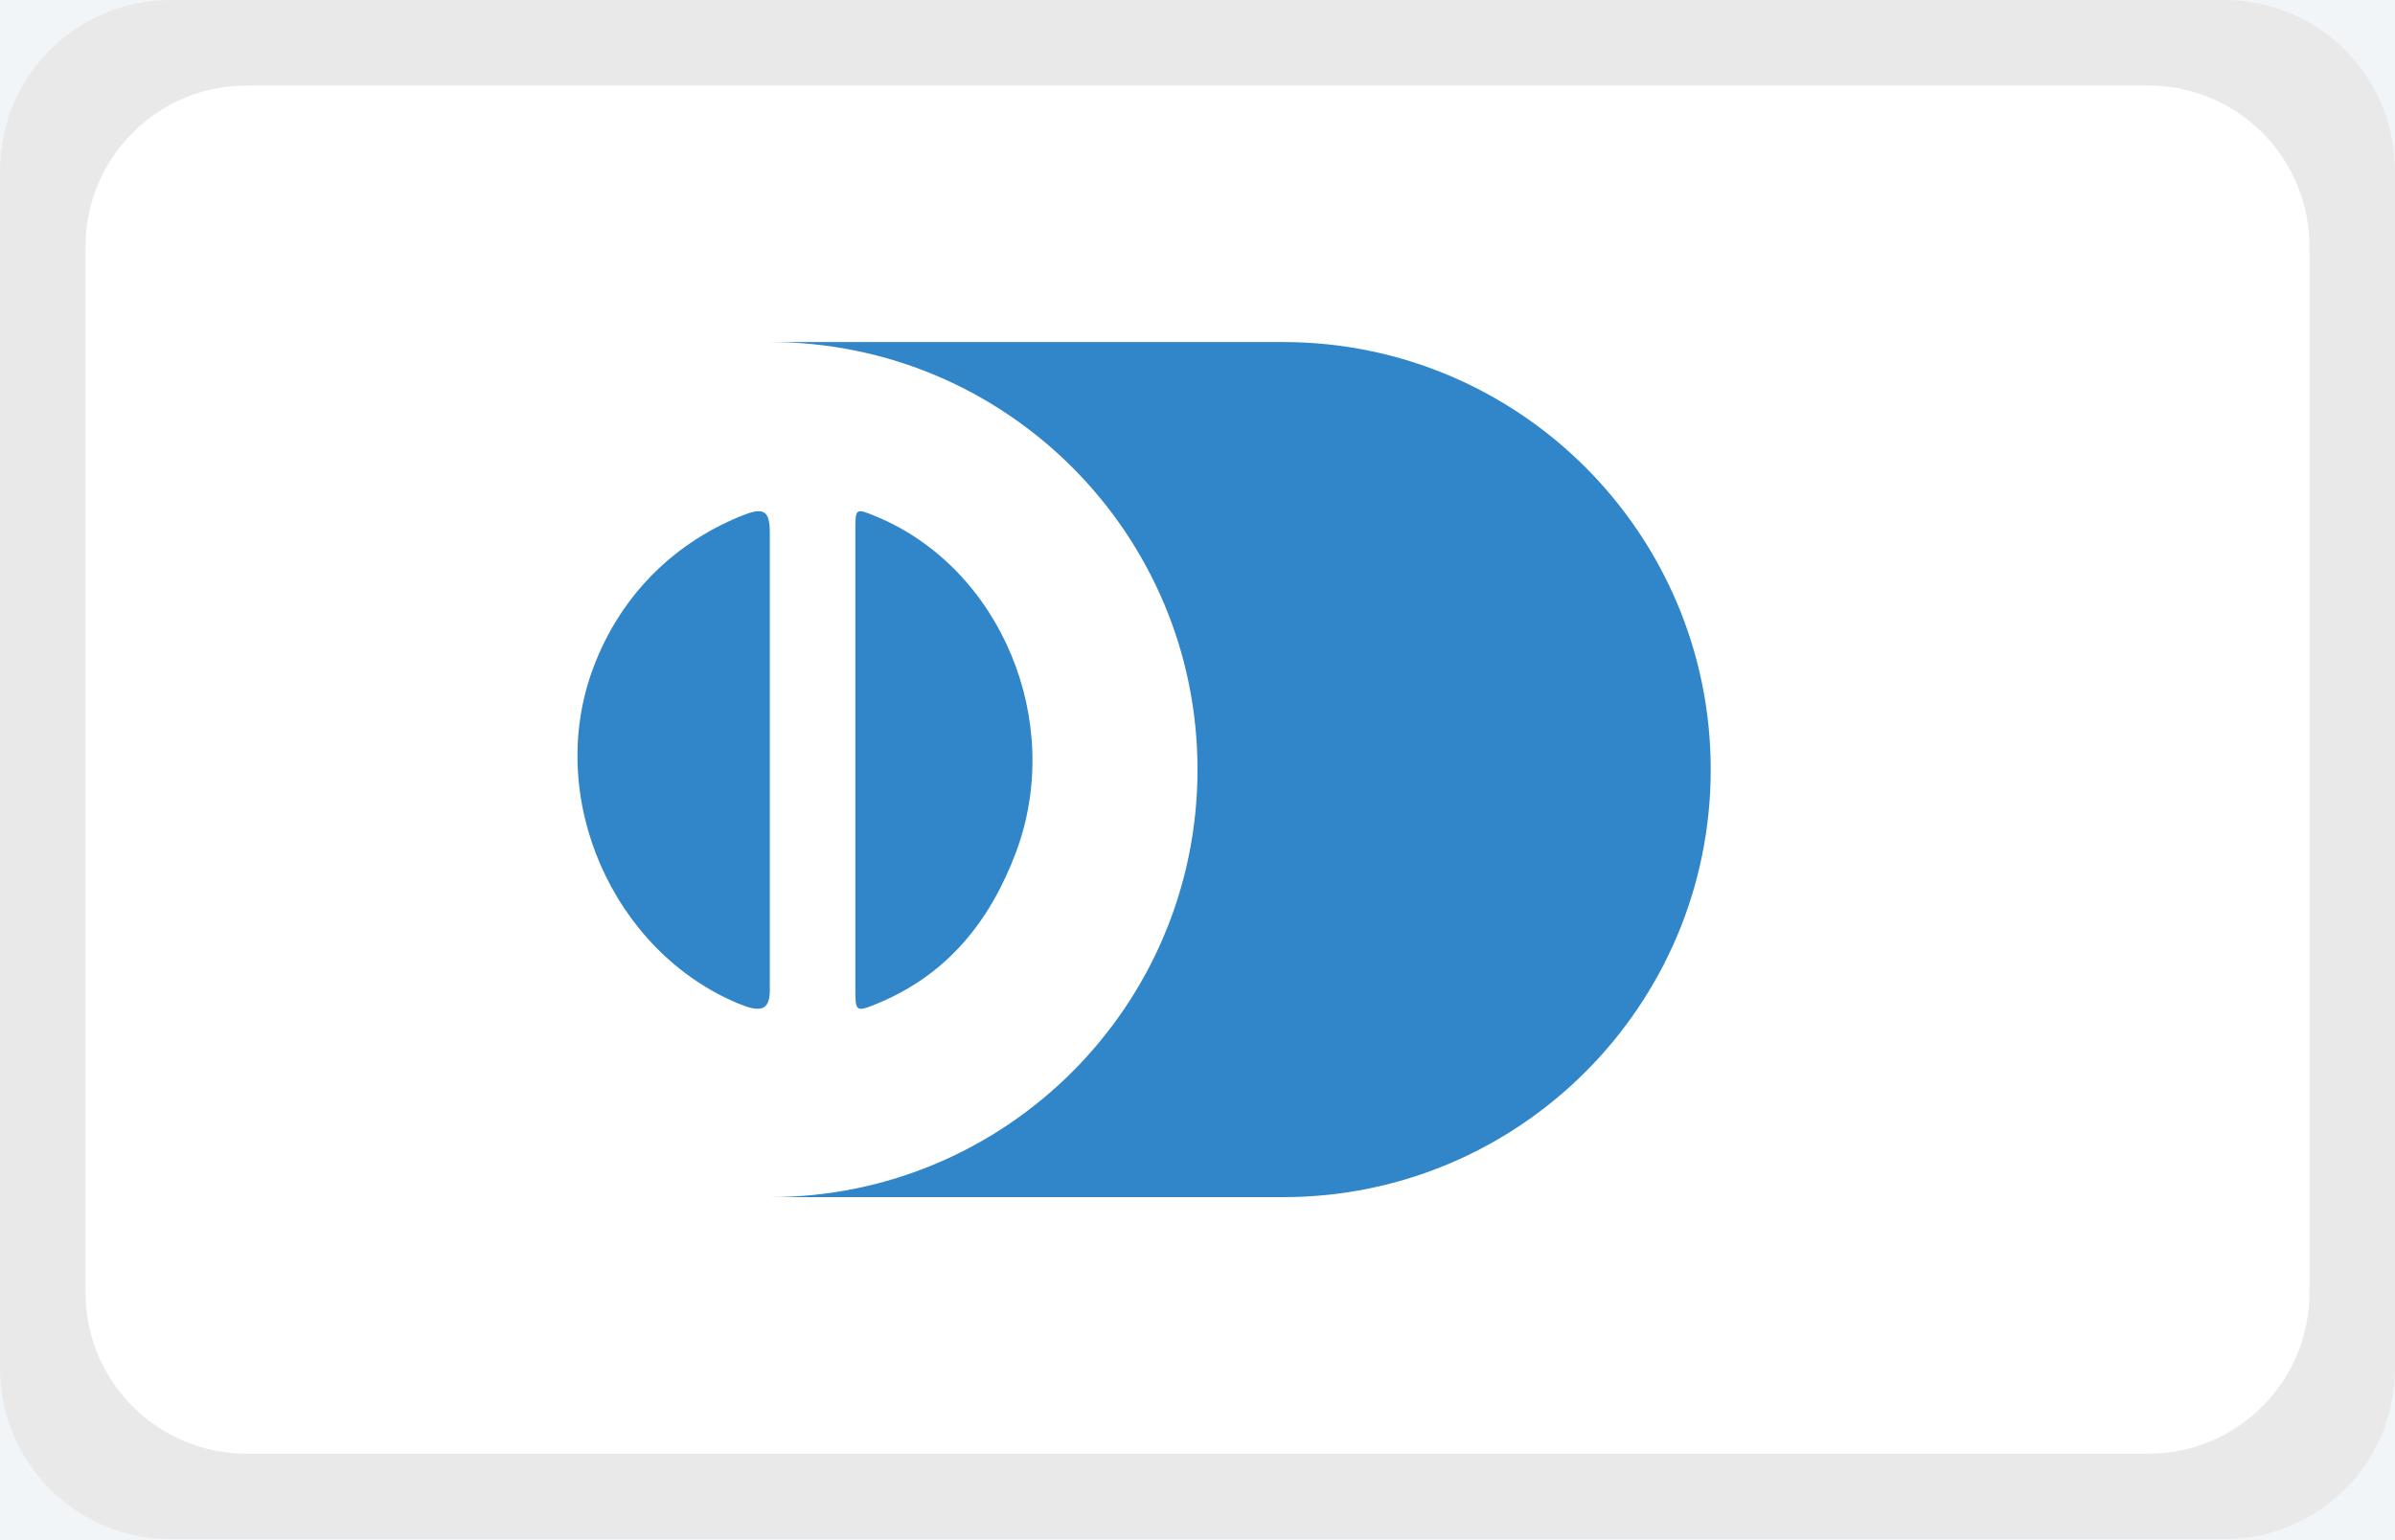
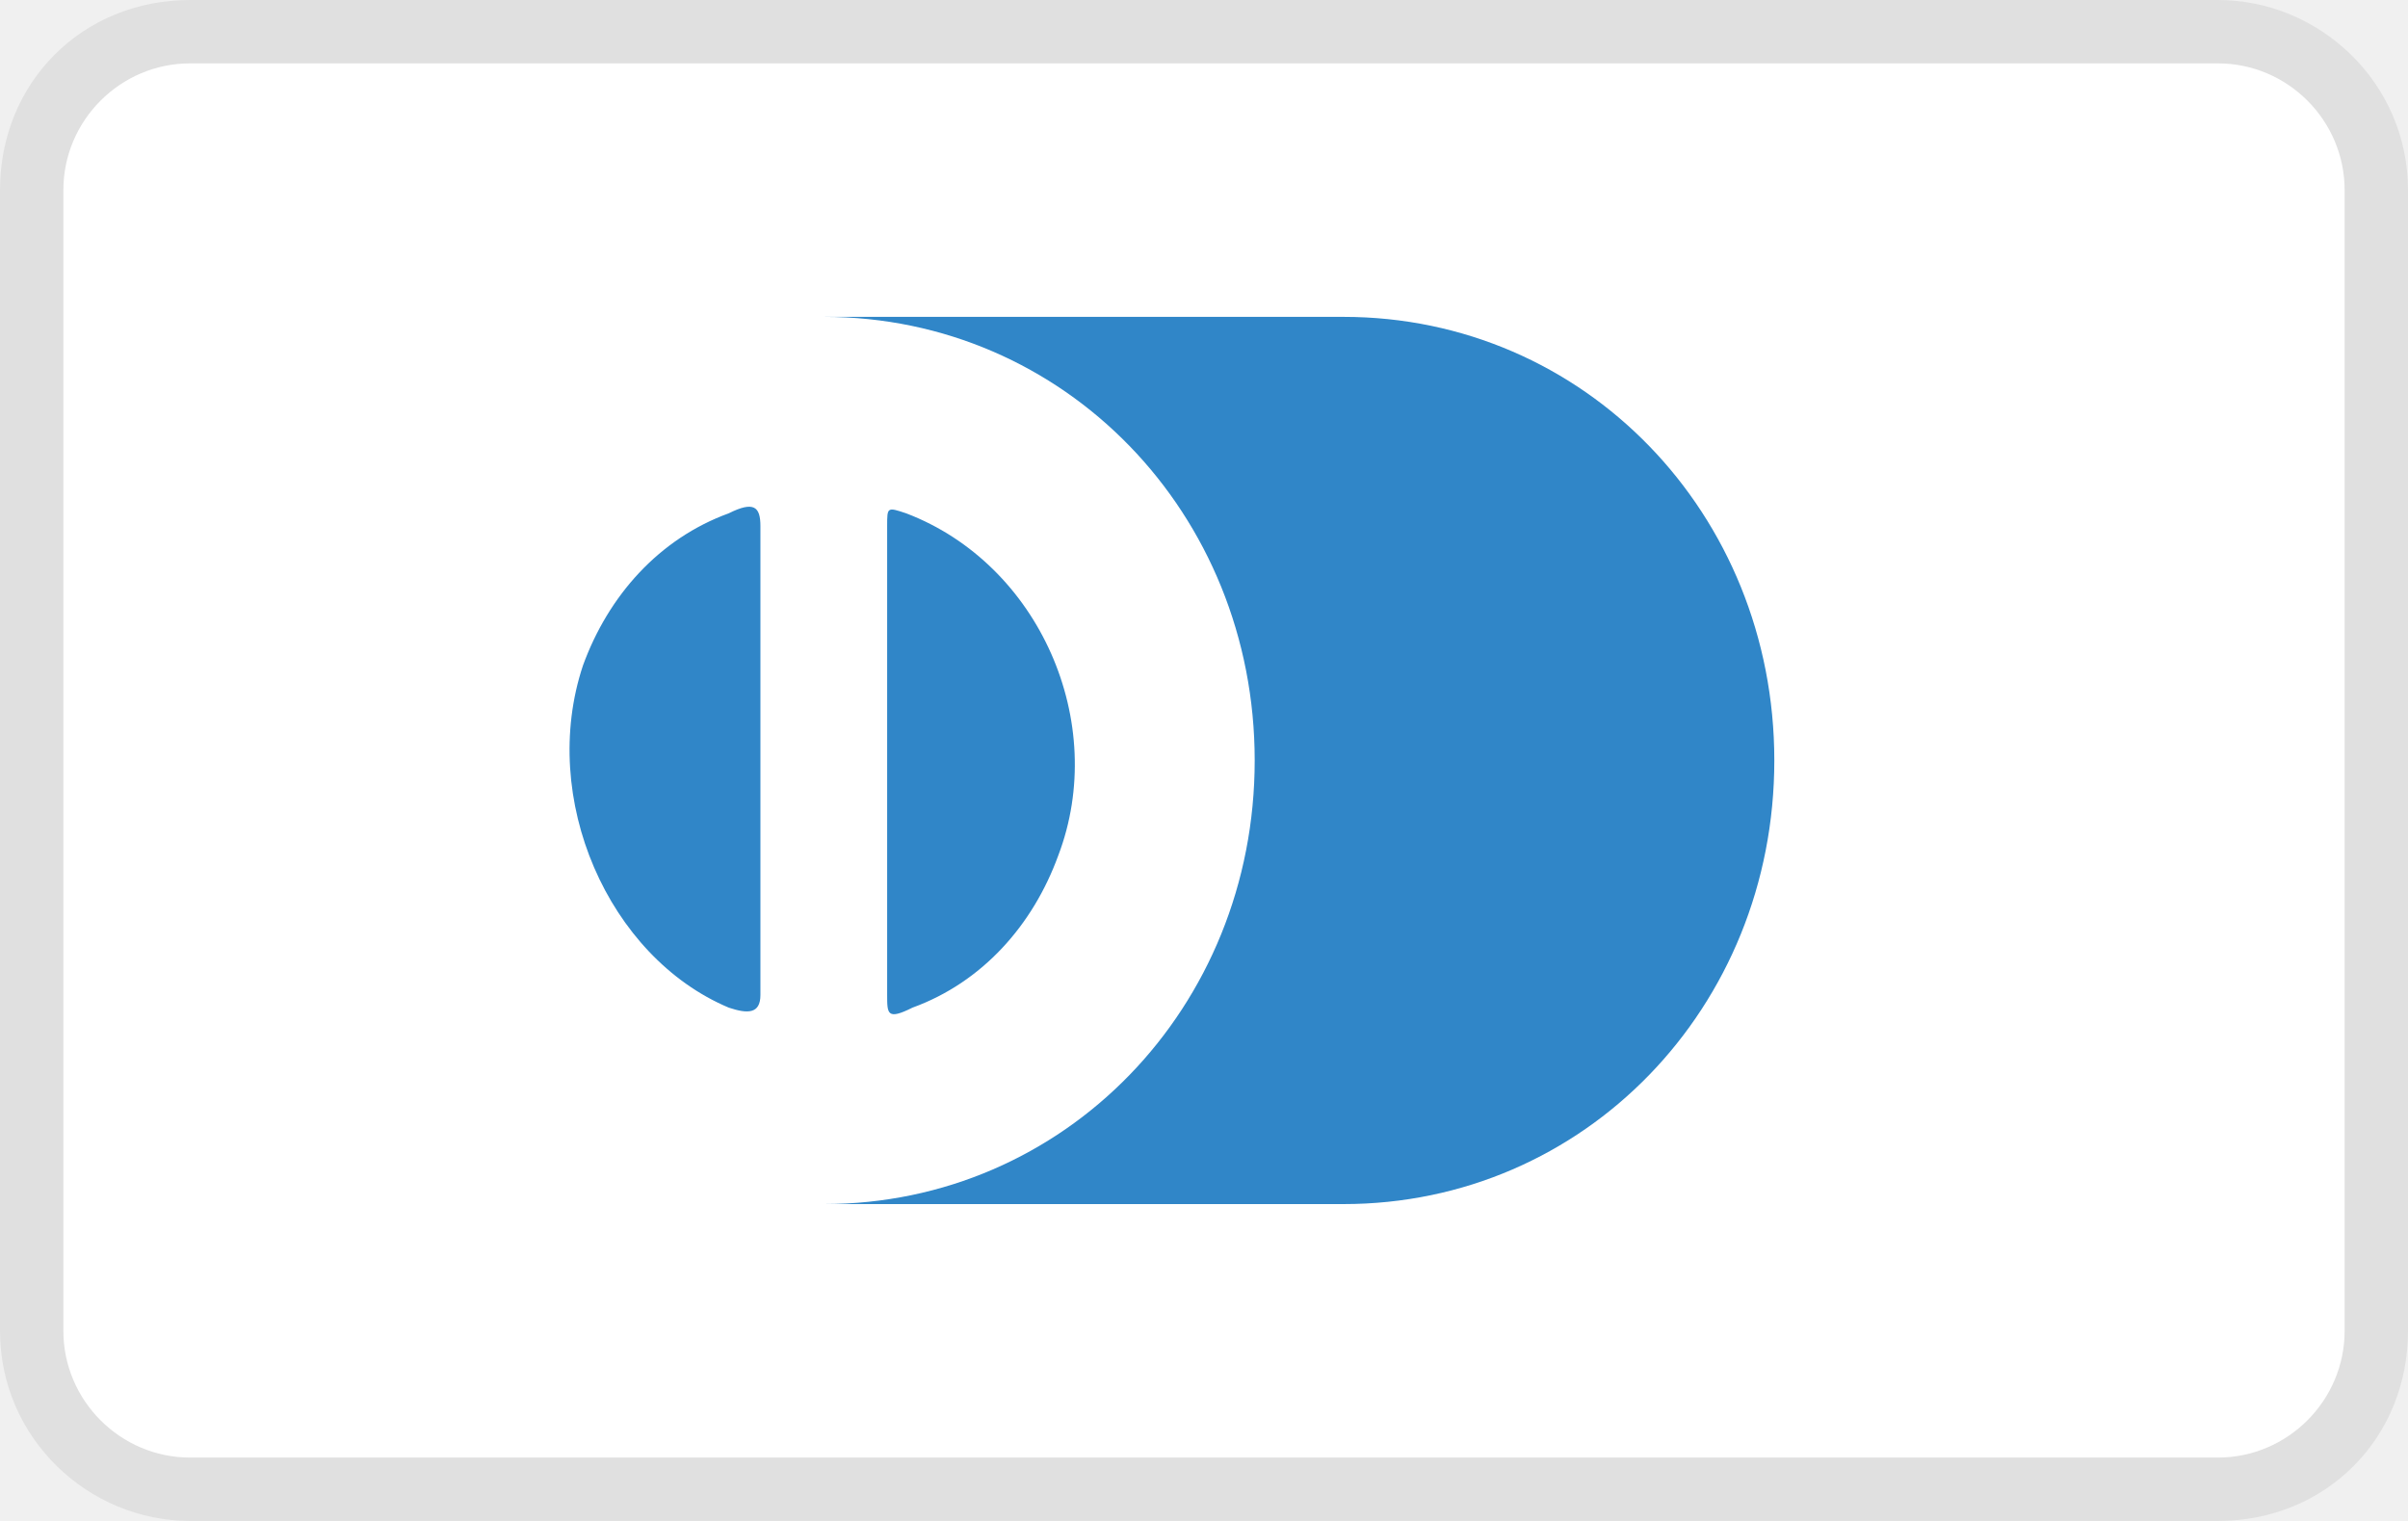
- <svg xmlns="http://www.w3.org/2000/svg" width="28" height="18" viewBox="0 0 28 18">
-   <path fill="#F1F5F7" d="M-464-868.975h1107v1785.975h-1107z" />
-   <g>
-     <path fill="#fff" d="M28 16.006c0 1.101-.893 1.994-1.994 1.994h-24.012c-1.101 0-1.994-.893-1.994-1.994v-14.012c0-1.101.893-1.994 1.994-1.994h24.011c1.102 0 1.995.893 1.995 1.994v14.012z" />
-     <path opacity=".25" fill="#A7A9AC" d="M26.006 0h-24.012c-1.101 0-1.994.893-1.994 1.994v14.011c0 1.102.893 1.995 1.994 1.995h24.011c1.102 0 1.995-.893 1.995-1.994v-14.012c0-1.101-.893-1.994-1.994-1.994zm.994 15.116c0 1.041-.843 1.884-1.884 1.884h-22.232c-1.041 0-1.884-.843-1.884-1.884v-12.232c0-1.041.843-1.884 1.884-1.884h22.233c1.04 0 1.883.843 1.883 1.884v12.232z" />
-     <path fill="#3086C8" d="M9 8.882v2.7c0 .25-.127.254-.365.155-1.458-.603-2.271-2.395-1.7-3.925.301-.806.897-1.435 1.713-1.771.258-.106.352-.098.352.186v2.655zM15 4h-6c2.761 0 5 2.239 5 5s-2.239 5-5 5h6c2.761 0 5-2.239 5-5s-2.239-5-5-5zM10 8.894v-2.7c0-.25.003-.254.241-.155 1.458.603 2.209 2.395 1.638 3.925-.301.806-.804 1.435-1.62 1.771-.258.106-.259.098-.259-.185v-2.656z" />
+ <svg xmlns="http://www.w3.org/2000/svg" width="38" height="24" viewBox="0 0 38 24">
+   <path opacity=".07" enable-background="new" d="M35 0h-32c-1.7 0-3 1.3-3 3v18c0 1.7 1.4 3 3 3h32c1.7 0 3-1.3 3-3v-18c0-1.7-1.4-3-3-3z" />
+   <path fill="#fff" d="M35 1c1.1 0 2 .9 2 2v18c0 1.1-.9 2-2 2h-32c-1.1 0-2-.9-2-2v-18c0-1.1.9-2 2-2h32" />
+   <g fill="#3086C8">
+     <path d="M12 12v3.7c0 .3-.2.3-.5.2-1.9-.8-3-3.3-2.3-5.4.4-1.1 1.2-2 2.3-2.4.4-.2.5-.1.5.2v3.7zM14 12v-3.7c0-.3 0-.3.3-.2 2.1.8 3.2 3.3 2.4 5.4-.4 1.1-1.2 2-2.3 2.4-.4.2-.4.1-.4-.2v-3.7zM21.2 5h-8.2c3.8 0 6.8 3.1 6.8 7s-3 7-6.8 7h8.2c3.8 0 6.8-3.1 6.8-7s-3-7-6.8-7z" />
  </g>
</svg>
